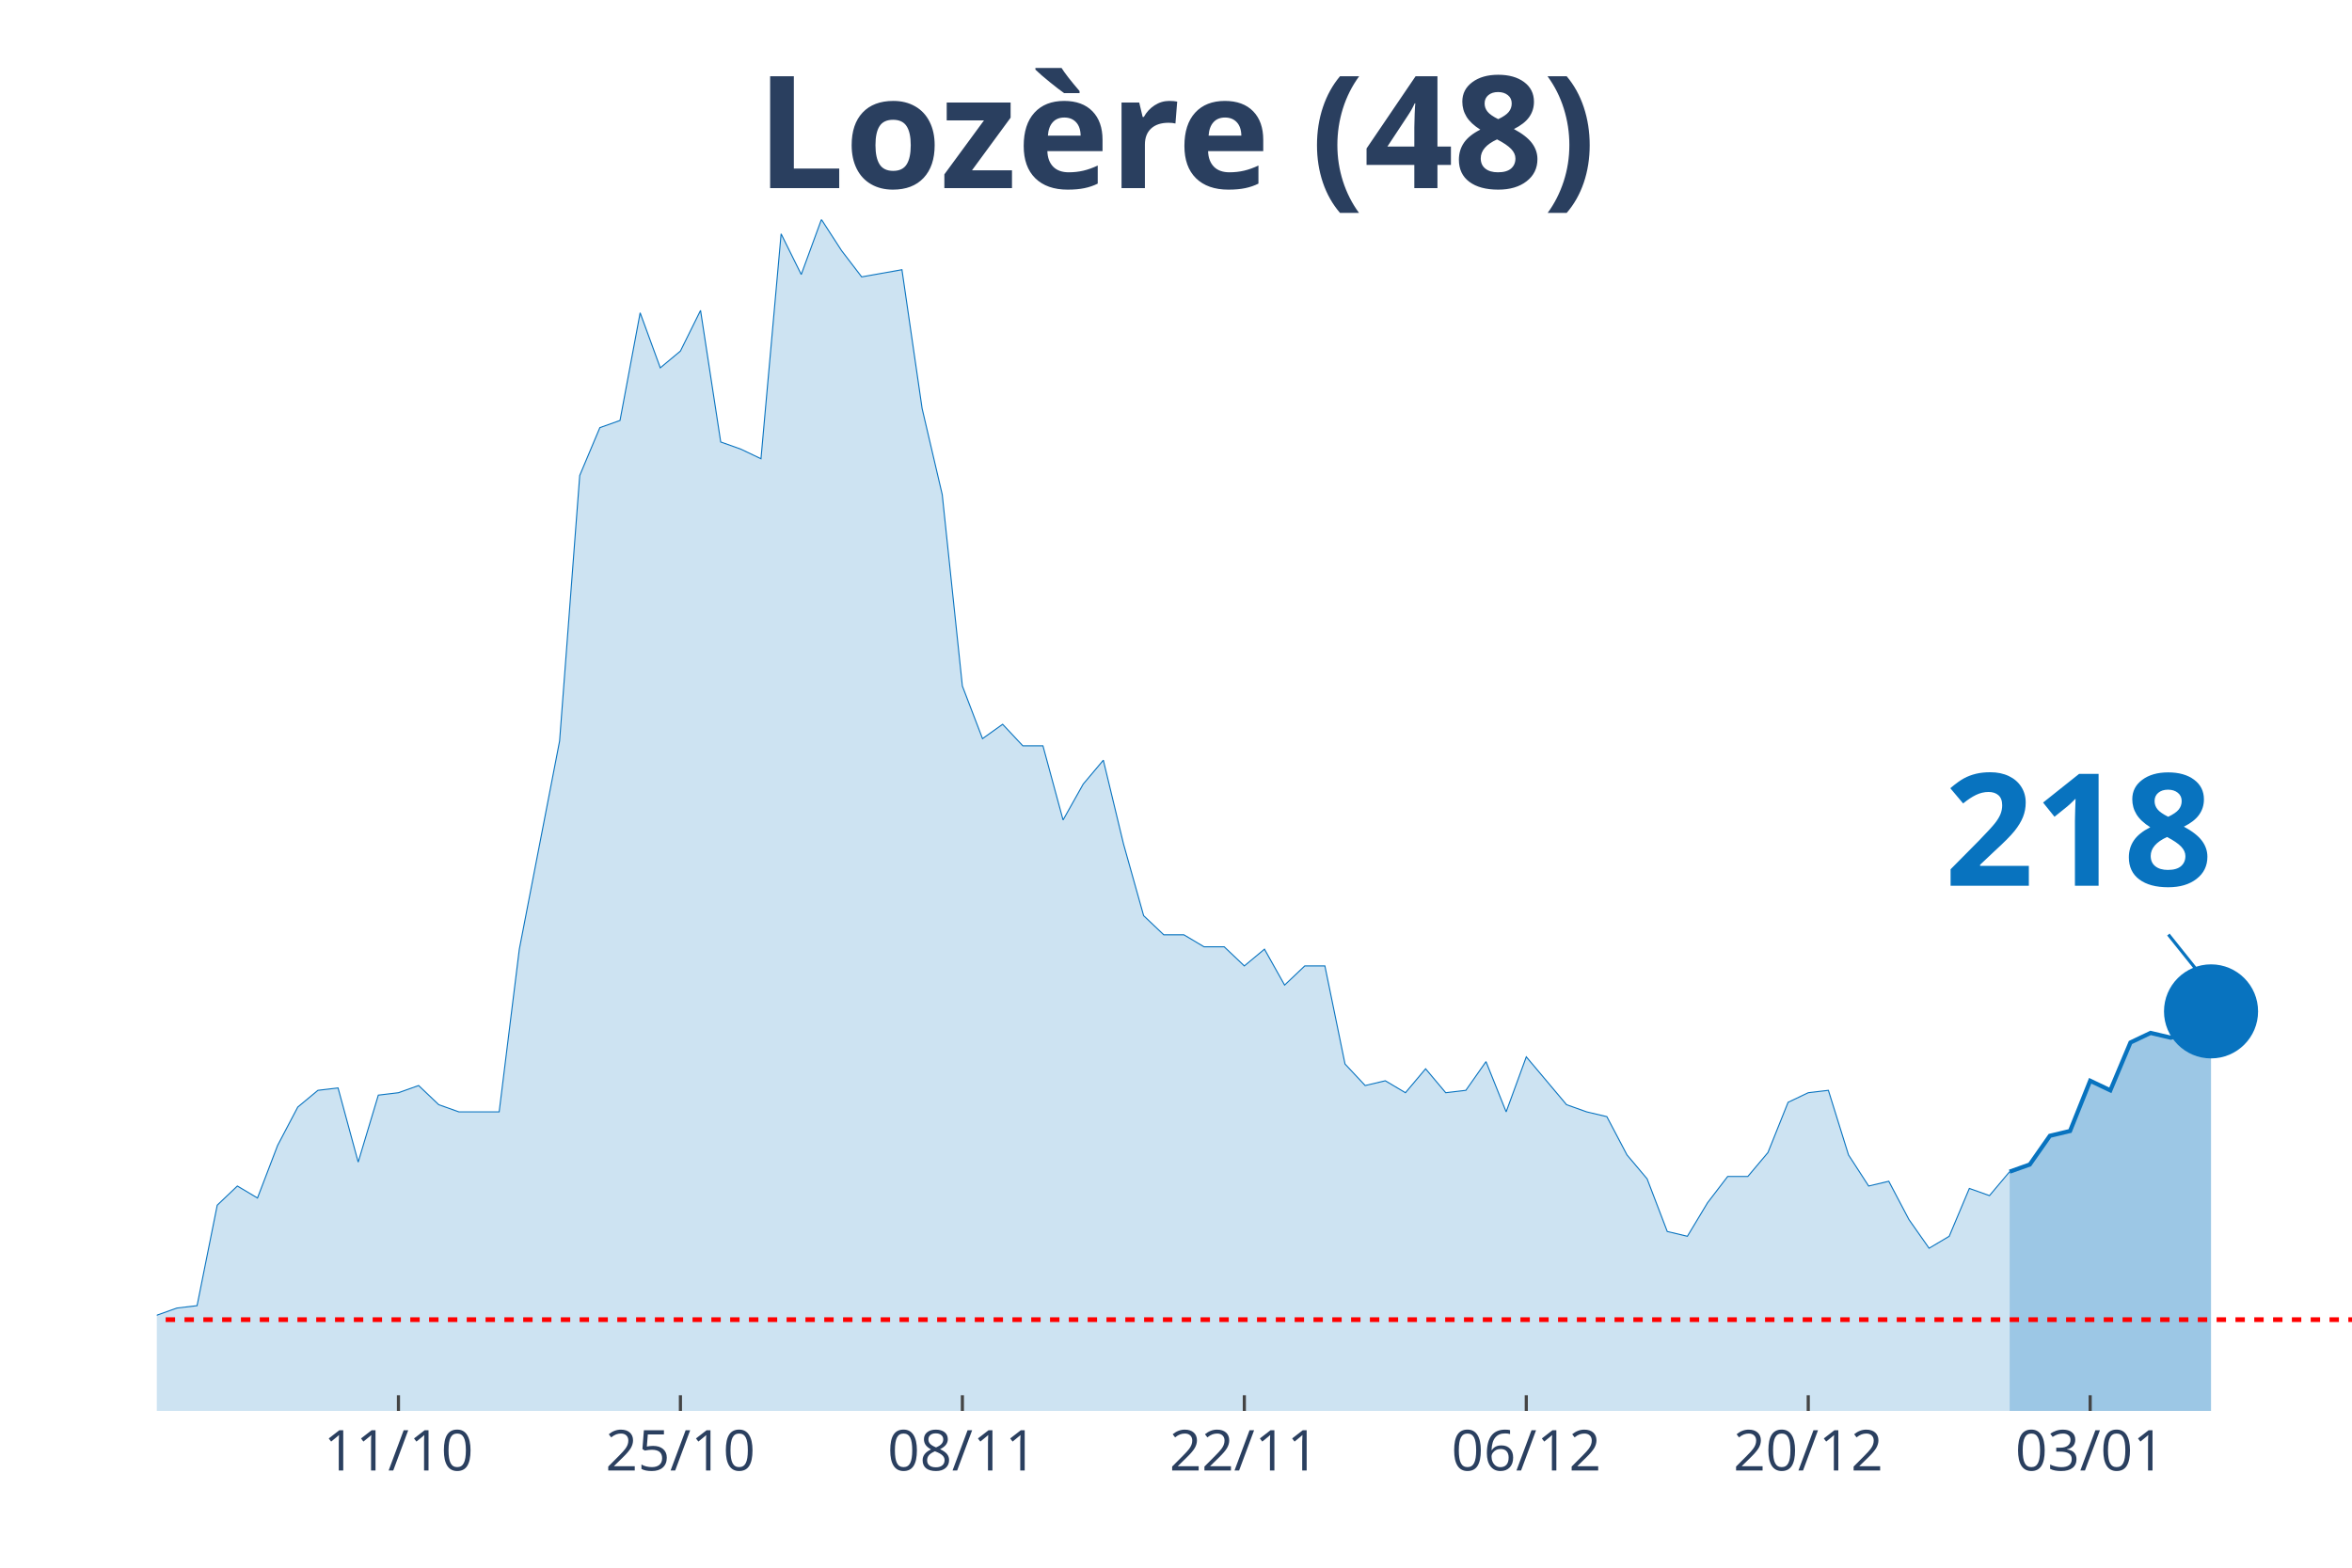
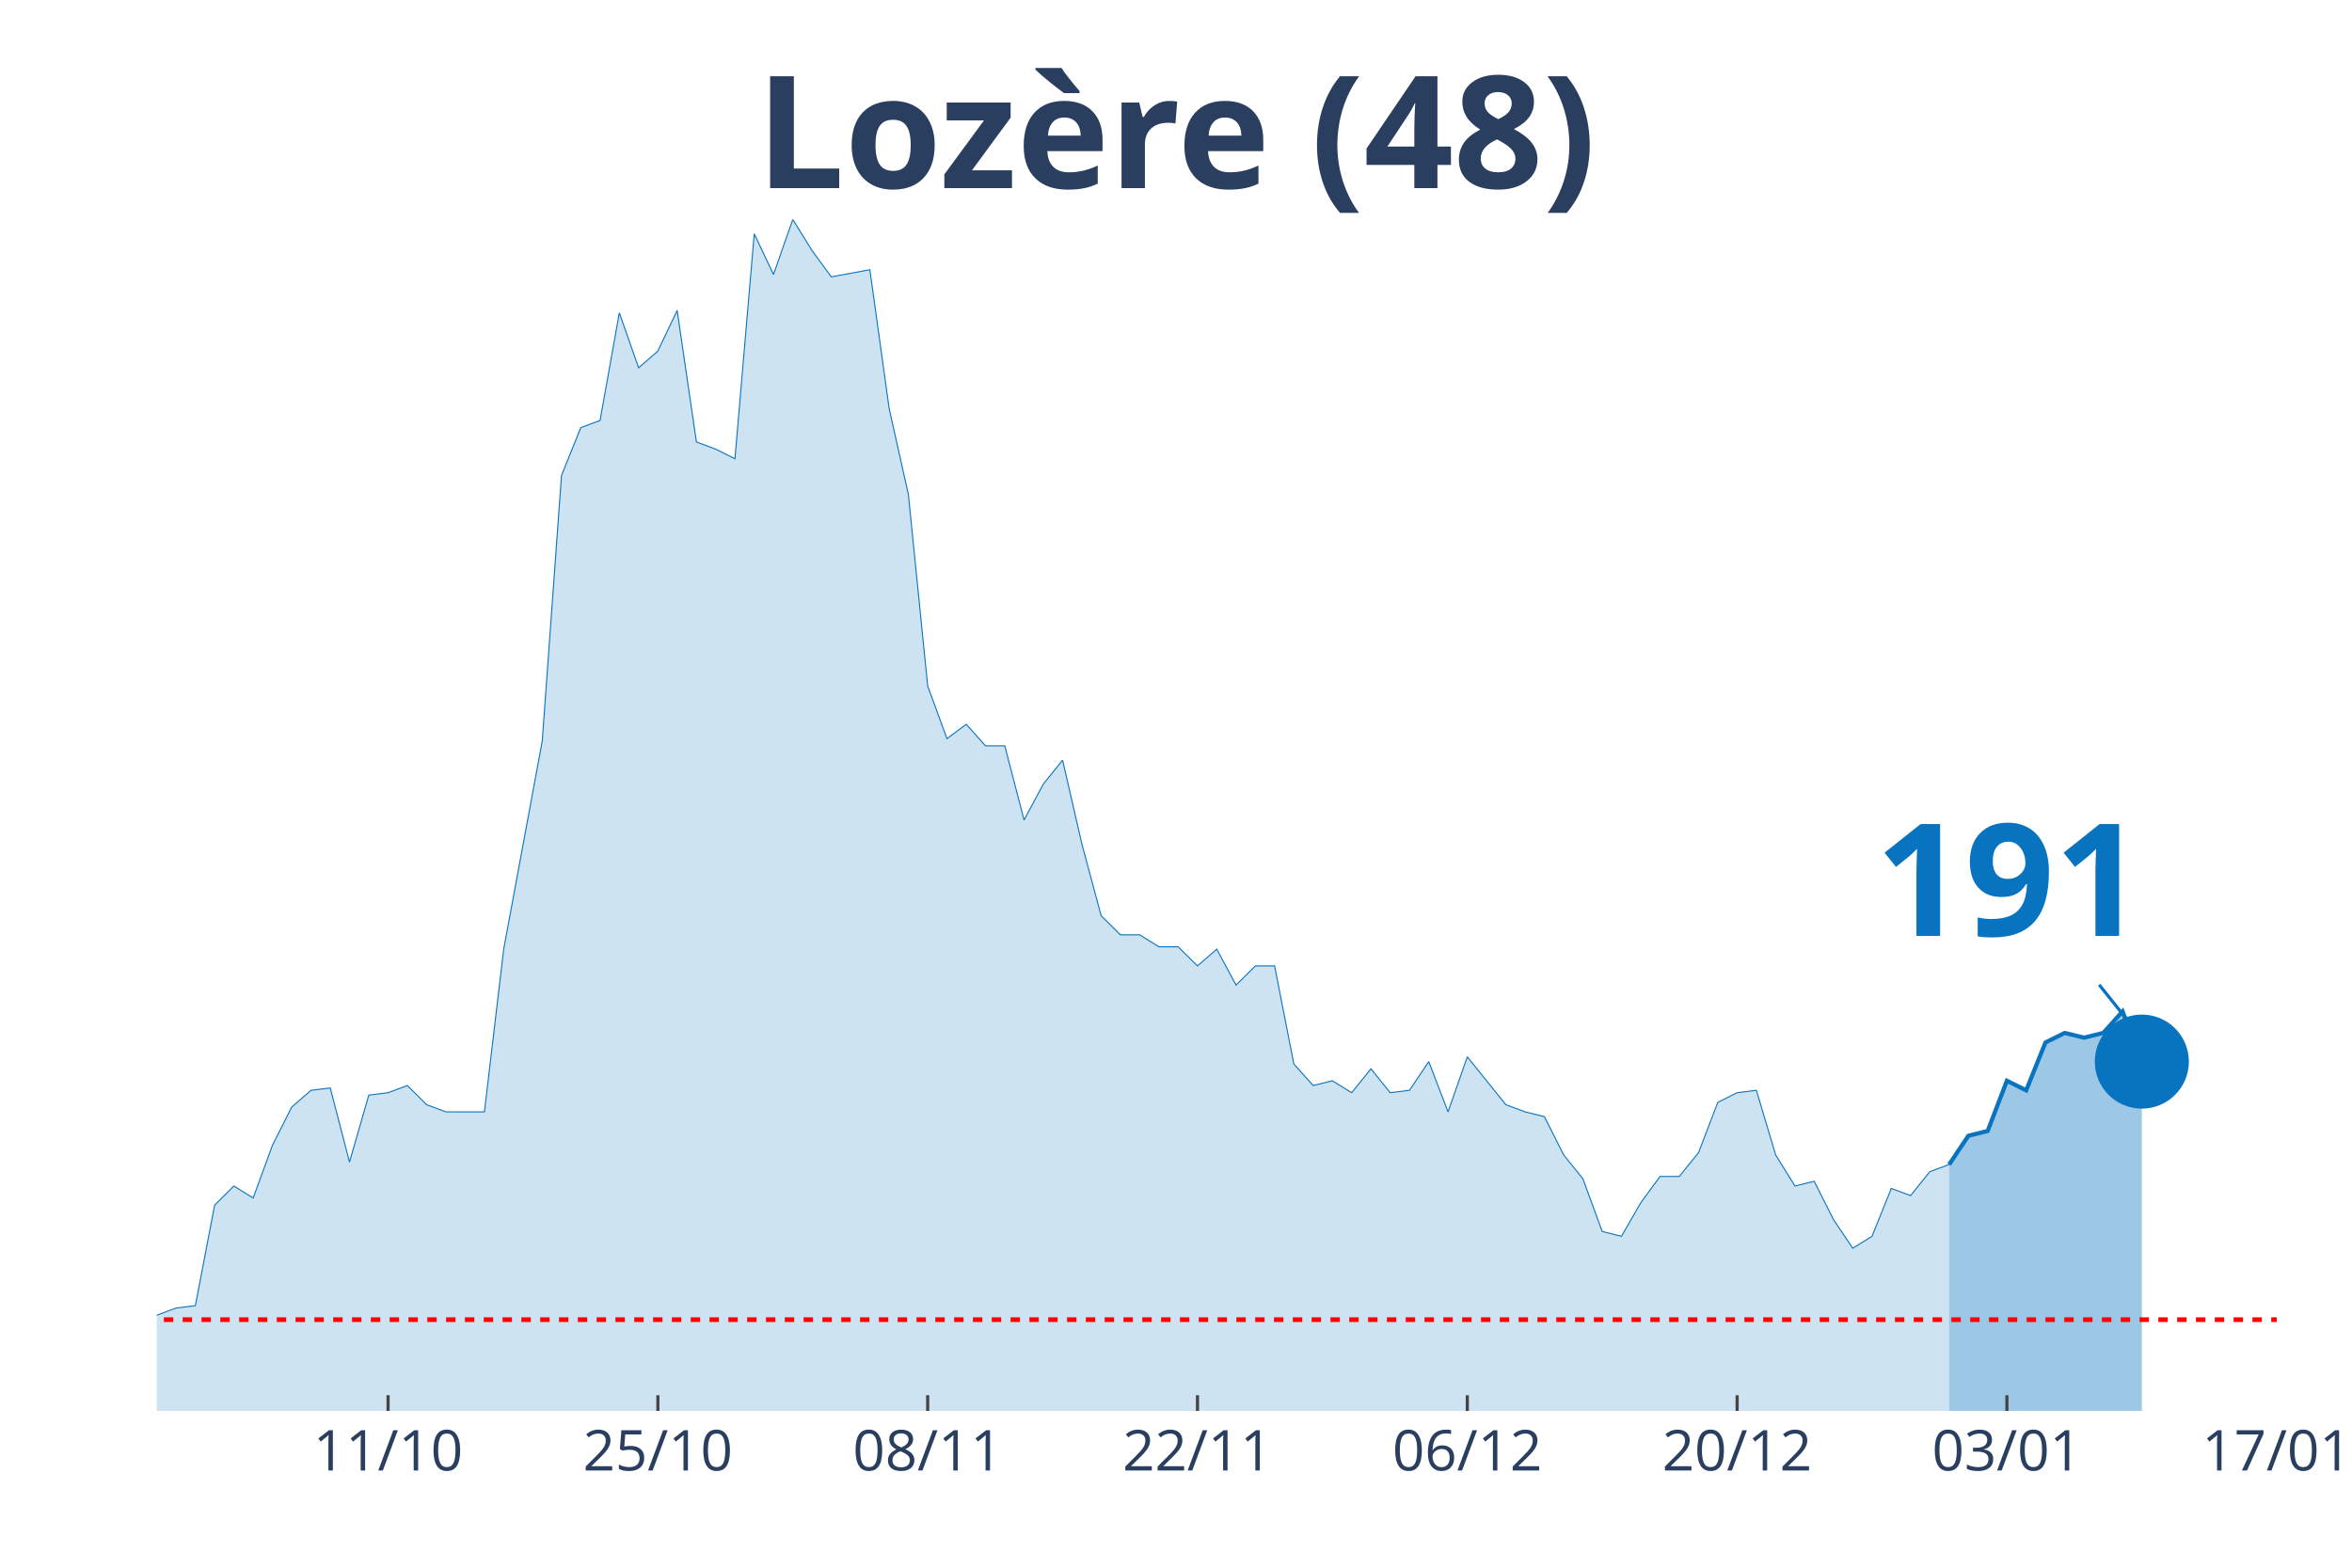
<svg xmlns="http://www.w3.org/2000/svg" class="main-svg" width="1125" height="750" style="" viewBox="0 0 750 500">
  <rect x="0" y="0" width="750" height="500" style="fill: rgb(0, 0, 0); fill-opacity: 0;" />
-   <defs id="defs-0ca8b0">
+   <defs id="defs-dbae8a">
    <g class="clips">
-       <clipPath id="clip0ca8b0xyplot" class="plotclip">
-         <rect width="700" height="380" />
+       <clipPath id="clipdbae8axyplot" class="plotclip">
+         <rect width="676" height="380" />
      </clipPath>
-       <clipPath class="axesclip" id="clip0ca8b0x">
-         <rect x="50" y="0" width="700" height="500" />
+       <clipPath class="axesclip" id="clipdbae8ax">
+         <rect x="50" y="0" width="676" height="500" />
      </clipPath>
-       <clipPath class="axesclip" id="clip0ca8b0y">
+       <clipPath class="axesclip" id="clipdbae8ay">
        <rect x="0" y="70" width="750" height="380" />
      </clipPath>
-       <clipPath class="axesclip" id="clip0ca8b0xy">
-         <rect x="50" y="70" width="700" height="380" />
+       <clipPath class="axesclip" id="clipdbae8axy">
+         <rect x="50" y="70" width="676" height="380" />
      </clipPath>
    </g>
    <g class="gradients" />
  </defs>
  <g class="bglayer">
-     <rect class="bg" x="50" y="70" width="700" height="380" style="fill: rgb(0, 0, 0); fill-opacity: 0; stroke-width: 0;" />
+     <rect class="bg" x="50" y="70" width="676" height="380" style="fill: rgb(0, 0, 0); fill-opacity: 0; stroke-width: 0;" />
  </g>
  <g class="layer-below">
    <g class="imagelayer" />
    <g class="shapelayer" />
  </g>
  <g class="cartesianlayer">
    <g class="subplot xy">
      <g class="layer-subplot">
        <g class="shapelayer" />
        <g class="imagelayer" />
      </g>
      <g class="gridlayer">
        <g class="x">
-           <path class="xgrid crisp" transform="translate(127.06,0)" d="M0,70v380" style="stroke: rgb(255, 255, 255); stroke-opacity: 1; stroke-width: 1px;" />
-           <path class="xgrid crisp" transform="translate(216.97,0)" d="M0,70v380" style="stroke: rgb(255, 255, 255); stroke-opacity: 1; stroke-width: 1px;" />
-           <path class="xgrid crisp" transform="translate(306.88,0)" d="M0,70v380" style="stroke: rgb(255, 255, 255); stroke-opacity: 1; stroke-width: 1px;" />
-           <path class="xgrid crisp" transform="translate(396.79,0)" d="M0,70v380" style="stroke: rgb(255, 255, 255); stroke-opacity: 1; stroke-width: 1px;" />
-           <path class="xgrid crisp" transform="translate(486.7,0)" d="M0,70v380" style="stroke: rgb(255, 255, 255); stroke-opacity: 1; stroke-width: 1px;" />
-           <path class="xgrid crisp" transform="translate(576.61,0)" d="M0,70v380" style="stroke: rgb(255, 255, 255); stroke-opacity: 1; stroke-width: 1px;" />
-           <path class="xgrid crisp" transform="translate(666.51,0)" d="M0,70v380" style="stroke: rgb(255, 255, 255); stroke-opacity: 1; stroke-width: 1px;" />
+           <path class="xgrid crisp" transform="translate(123.75,0)" d="M0,70v380" style="stroke: rgb(255, 255, 255); stroke-opacity: 1; stroke-width: 1px;" />
+           <path class="xgrid crisp" transform="translate(209.78,0)" d="M0,70v380" style="stroke: rgb(255, 255, 255); stroke-opacity: 1; stroke-width: 1px;" />
+           <path class="xgrid crisp" transform="translate(295.82,0)" d="M0,70v380" style="stroke: rgb(255, 255, 255); stroke-opacity: 1; stroke-width: 1px;" />
+           <path class="xgrid crisp" transform="translate(381.85,0)" d="M0,70v380" style="stroke: rgb(255, 255, 255); stroke-opacity: 1; stroke-width: 1px;" />
+           <path class="xgrid crisp" transform="translate(467.89,0)" d="M0,70v380" style="stroke: rgb(255, 255, 255); stroke-opacity: 1; stroke-width: 1px;" />
+           <path class="xgrid crisp" transform="translate(553.93,0)" d="M0,70v380" style="stroke: rgb(255, 255, 255); stroke-opacity: 1; stroke-width: 1px;" />
+           <path class="xgrid crisp" transform="translate(639.96,0)" d="M0,70v380" style="stroke: rgb(255, 255, 255); stroke-opacity: 1; stroke-width: 1px;" />
        </g>
        <g class="y" />
      </g>
      <g class="zerolinelayer" />
      <path class="xlines-below" />
      <path class="ylines-below" />
      <g class="overlines-below" />
      <g class="xaxislayer-below" />
      <g class="yaxislayer-below" />
      <g class="overaxes-below" />
-       <g class="plot" transform="translate(50, 70)" clip-path="url('#clip0ca8b0xyplot')">
+       <g class="plot" transform="translate(50, 70)" clip-path="url('#clipdbae8axyplot')">
        <g class="scatterlayer mlayer">
-           <g class="trace scatter traceecf05e" style="stroke-miterlimit: 2;">
+           <g class="trace scatter trace428523" style="stroke-miterlimit: 2;">
            <g class="fills">
              <g>
-                 <path class="js-fill" d="M590.83,380L-873.39,380L-873.39,379.24L-321.1,377.71L-314.68,375.42L-250.46,372.37L-244.04,370.84L-211.93,370.08L-205.5,367.03L-192.66,367.03L-186.24,361.69L-179.82,357.11L-173.39,356.35L-166.97,356.35L-160.55,359.4L-147.71,357.11L-141.28,360.16L-134.86,365.5L-128.44,364.74L-122.02,363.98L-115.6,351L-102.75,351L-96.33,347.19L-89.91,341.08L-83.49,342.61L-77.06,342.61L-70.64,344.14L-64.22,338.03L-57.8,334.98L-44.95,338.8L-38.53,338.8L-32.11,339.56L-25.69,345.66L-19.27,347.95L-12.84,342.61L0,349.48L6.42,347.19L12.84,346.43L19.27,314.38L25.69,308.27L32.11,312.09L38.53,295.3L44.95,283.09L51.38,277.75L57.8,276.99L64.22,300.64L70.64,279.28L77.06,278.51L83.49,276.22L89.91,282.33L96.33,284.62L109.17,284.62L115.6,232.73L128.44,166.35L134.86,81.65L141.28,66.39L147.71,64.1L154.13,29.76L160.55,47.31L166.97,41.97L173.39,29L179.82,70.96L186.24,73.25L192.66,76.31L199.08,4.58L205.5,17.55L211.93,0L218.35,9.92L224.77,18.31L237.61,16.02L244.04,60.28L250.46,87.75L256.88,148.8L263.3,165.58L269.72,161L276.15,167.87L282.57,167.87L288.99,191.53L295.41,180.08L301.83,172.45L308.26,199.16L314.68,222.05L321.1,228.15L327.52,228.15L333.94,231.97L340.37,231.97L346.79,238.07L353.21,232.73L359.63,244.18L366.06,238.07L372.48,238.07L378.9,269.36L385.32,276.22L391.74,274.7L398.17,278.51L404.59,270.88L411.01,278.51L417.43,277.75L423.85,268.59L430.28,284.62L436.7,267.07L449.54,282.33L455.96,284.62L462.39,286.14L468.81,298.35L475.23,305.98L481.65,322.77L488.07,324.3L494.5,313.61L500.92,305.22L507.34,305.22L513.76,297.59L520.18,281.57L526.61,278.51L533.03,277.75L539.45,298.35L545.87,308.27L552.29,306.75L558.72,318.96L565.14,328.11L571.56,324.3L577.98,309.04L584.4,311.33L590.83,303.69" style="fill: rgb(8, 115, 191); fill-opacity: 0.2; stroke-width: 0;" />
+                 <path class="js-fill" d="M571.53,380L-835.78,380L-835.78,379.24L-307.27,377.71L-301.13,375.42L-239.67,372.37L-233.53,370.84L-208.95,370.08L-202.8,370.08L-190.51,367.03L-184.36,367.03L-172.07,357.11L-165.93,356.35L-159.78,356.35L-153.64,359.4L-141.35,357.11L-135.2,360.16L-129.05,365.5L-122.91,364.74L-116.76,363.98L-110.62,351L-98.33,351L-92.18,347.19L-86.04,341.08L-79.89,342.61L-73.75,342.61L-67.6,344.14L-61.45,338.03L-55.31,334.98L-43.02,338.8L-36.87,338.8L-30.73,339.56L-24.58,345.66L-18.44,347.95L-12.29,342.61L0,349.48L6.15,347.19L12.29,346.43L18.44,314.38L24.58,308.27L30.73,312.09L36.87,295.3L43.02,283.09L49.16,277.75L55.31,276.99L61.45,300.64L67.6,279.28L73.75,278.51L79.89,276.22L86.04,282.33L92.18,284.62L104.47,284.62L110.62,232.73L122.91,166.35L129.05,81.65L135.2,66.39L141.35,64.1L147.49,29.76L153.64,47.31L159.78,41.97L165.93,29L172.07,70.96L178.22,73.25L184.36,76.31L190.51,4.58L196.65,17.55L202.8,0L208.95,9.92L215.09,18.31L227.38,16.02L233.53,60.28L239.67,87.75L245.82,148.8L251.96,165.58L258.11,161L264.25,167.87L270.4,167.87L276.55,191.53L282.69,180.08L288.84,172.45L294.98,199.16L301.13,222.05L307.27,228.15L313.42,228.15L319.56,231.97L325.71,231.97L331.85,238.07L338,232.73L344.15,244.18L350.29,238.07L356.44,238.07L362.58,269.36L368.73,276.22L374.87,274.7L381.02,278.51L387.16,270.88L393.31,278.51L399.45,277.75L405.6,268.59L411.75,284.62L417.89,267.07L430.18,282.33L436.33,284.62L442.47,286.14L448.62,298.35L454.76,305.98L460.91,322.77L467.05,324.3L473.2,313.61L479.35,305.22L485.49,305.22L491.64,297.59L497.78,281.57L503.93,278.51L510.07,277.75L516.22,298.35L522.36,308.27L528.51,306.75L534.65,318.96L540.8,328.11L546.95,324.3L553.09,309.04L559.24,311.33L565.38,303.69L571.53,301.41" style="fill: rgb(8, 115, 191); fill-opacity: 0.2; stroke-width: 0;" />
              </g>
            </g>
            <g class="errorbars" />
            <g class="lines">
-               <path class="js-line" d="M-873.39,379.24L-321.1,377.71L-314.68,375.42L-250.46,372.37L-244.04,370.84L-211.93,370.08L-205.5,367.03L-192.66,367.03L-186.24,361.69L-179.82,357.11L-173.39,356.35L-166.97,356.35L-160.55,359.4L-147.71,357.11L-141.28,360.16L-134.86,365.5L-128.44,364.74L-122.02,363.98L-115.6,351L-102.75,351L-96.33,347.19L-89.91,341.08L-83.49,342.61L-77.06,342.61L-70.64,344.14L-64.22,338.03L-57.8,334.98L-44.95,338.8L-38.53,338.8L-32.11,339.56L-25.69,345.66L-19.27,347.95L-12.84,342.61L0,349.48L6.42,347.19L12.84,346.43L19.27,314.38L25.69,308.27L32.11,312.09L38.53,295.3L44.95,283.09L51.38,277.75L57.8,276.99L64.22,300.64L70.64,279.28L77.06,278.51L83.49,276.22L89.91,282.33L96.33,284.62L109.17,284.62L115.6,232.73L128.44,166.35L134.86,81.65L141.28,66.39L147.71,64.1L154.13,29.76L160.55,47.31L166.97,41.97L173.39,29L179.82,70.96L186.24,73.25L192.66,76.31L199.08,4.58L205.5,17.55L211.93,0L218.35,9.92L224.77,18.31L237.61,16.02L244.04,60.28L250.46,87.75L256.88,148.8L263.3,165.58L269.72,161L276.15,167.87L282.57,167.87L288.99,191.53L295.41,180.08L301.83,172.45L308.26,199.16L314.68,222.05L321.1,228.15L327.52,228.15L333.94,231.97L340.37,231.97L346.79,238.07L353.21,232.73L359.63,244.18L366.06,238.07L372.48,238.07L378.9,269.36L385.32,276.22L391.74,274.7L398.17,278.51L404.59,270.88L411.01,278.51L417.43,277.75L423.85,268.59L430.28,284.62L436.7,267.07L449.54,282.33L455.96,284.62L462.39,286.14L468.81,298.35L475.23,305.98L481.65,322.77L488.07,324.3L494.5,313.61L500.92,305.22L507.34,305.22L513.76,297.59L520.18,281.57L526.61,278.51L533.03,277.75L539.45,298.35L545.87,308.27L552.29,306.75L558.72,318.96L565.14,328.11L571.56,324.3L577.98,309.04L584.4,311.33L590.83,303.69" style="vector-effect: non-scaling-stroke; fill: none; stroke: rgb(8, 115, 191); stroke-opacity: 1; stroke-width: 0.5px; opacity: 1;" />
+               <path class="js-line" d="M-835.78,379.24L-307.27,377.71L-301.13,375.42L-239.67,372.37L-233.53,370.84L-208.95,370.08L-202.8,370.08L-190.51,367.03L-184.36,367.03L-172.07,357.11L-165.93,356.35L-159.78,356.35L-153.64,359.4L-141.35,357.11L-135.2,360.16L-129.05,365.5L-122.91,364.74L-116.76,363.98L-110.62,351L-98.33,351L-92.18,347.19L-86.04,341.08L-79.89,342.61L-73.75,342.61L-67.6,344.14L-61.45,338.03L-55.31,334.98L-43.02,338.8L-36.87,338.8L-30.73,339.56L-24.58,345.66L-18.44,347.95L-12.29,342.61L0,349.48L6.15,347.19L12.29,346.43L18.44,314.38L24.58,308.27L30.73,312.09L36.87,295.3L43.02,283.09L49.16,277.75L55.31,276.99L61.45,300.64L67.6,279.28L73.75,278.51L79.89,276.22L86.04,282.33L92.18,284.62L104.47,284.62L110.62,232.73L122.91,166.35L129.05,81.65L135.2,66.39L141.35,64.1L147.49,29.76L153.64,47.31L159.78,41.97L165.93,29L172.07,70.96L178.22,73.25L184.36,76.31L190.51,4.58L196.65,17.55L202.8,0L208.95,9.92L215.09,18.31L227.38,16.02L233.53,60.28L239.67,87.75L245.82,148.8L251.96,165.58L258.11,161L264.25,167.87L270.4,167.87L276.55,191.53L282.69,180.08L288.84,172.45L294.98,199.16L301.13,222.05L307.27,228.15L313.42,228.15L319.56,231.97L325.71,231.97L331.85,238.07L338,232.73L344.15,244.18L350.29,238.07L356.44,238.07L362.58,269.36L368.73,276.22L374.87,274.7L381.02,278.51L387.16,270.88L393.31,278.51L399.45,277.75L405.6,268.59L411.75,284.62L417.89,267.07L430.18,282.33L436.33,284.62L442.47,286.14L448.62,298.35L454.76,305.98L460.91,322.77L467.05,324.3L473.2,313.61L479.35,305.22L485.49,305.22L491.64,297.59L497.78,281.57L503.93,278.51L510.07,277.75L516.22,298.35L522.36,308.27L528.51,306.75L534.65,318.96L540.8,328.11L546.95,324.3L553.09,309.04L559.24,311.33L565.38,303.69L571.53,301.41" style="vector-effect: non-scaling-stroke; fill: none; stroke: rgb(8, 115, 191); stroke-opacity: 1; stroke-width: 0.5px; opacity: 1;" />
            </g>
            <g class="points" />
            <g class="text" />
          </g>
-           <g class="trace scatter tracea4022d" style="stroke-miterlimit: 2;">
+           <g class="trace scatter trace81ff68" style="stroke-miterlimit: 2;">
            <g class="fills">
              <g>
-                 <path class="js-fill" d="M655.05,380L590.83,380L590.83,303.69L597.25,301.41L603.67,292.25L610.09,290.72L616.51,274.7L622.94,277.75L629.36,262.49L635.78,259.44L642.2,260.96L648.62,259.44L655.05,252.57" style="fill: rgb(8, 115, 191); fill-opacity: 0.4; stroke-width: 0;" />
+                 <path class="js-fill" d="M632.98,380L571.53,380L571.53,301.41L577.67,292.25L583.82,290.72L589.96,274.7L596.11,277.75L602.25,262.49L608.4,259.44L614.55,260.96L620.69,259.44L626.84,252.57L632.98,268.59" style="fill: rgb(8, 115, 191); fill-opacity: 0.4; stroke-width: 0;" />
              </g>
            </g>
            <g class="errorbars" />
            <g class="lines">
-               <path class="js-line" d="M590.83,303.69L597.25,301.41L603.67,292.25L610.09,290.72L616.51,274.7L622.94,277.75L629.36,262.49L635.78,259.44L642.2,260.96L648.62,259.44L655.05,252.57" style="vector-effect: non-scaling-stroke; fill: none; stroke: rgb(8, 115, 191); stroke-opacity: 1; stroke-width: 2px; opacity: 1;" />
+               <path class="js-line" d="M571.53,301.41L577.67,292.25L583.82,290.72L589.96,274.7L596.11,277.75L602.25,262.49L608.4,259.44L614.55,260.96L620.69,259.44L626.84,252.57L632.98,268.59" style="vector-effect: non-scaling-stroke; fill: none; stroke: rgb(8, 115, 191); stroke-opacity: 1; stroke-width: 2px; opacity: 1;" />
            </g>
            <g class="points" />
            <g class="text" />
          </g>
-           <g class="trace scatter tracece2e80" style="stroke-miterlimit: 2; opacity: 1;">
+           <g class="trace scatter tracefbf6c4" style="stroke-miterlimit: 2; opacity: 1;">
            <g class="fills" />
            <g class="errorbars" />
            <g class="lines" />
            <g class="points">
-               <path class="point" transform="translate(655.05,252.57)" d="M15,0A15,15 0 1,1 0,-15A15,15 0 0,1 15,0Z" style="opacity: 1; stroke-width: 0px; fill: rgb(8, 115, 191); fill-opacity: 1;" />
+               <path class="point" transform="translate(632.98,268.59)" d="M15,0A15,15 0 1,1 0,-15A15,15 0 0,1 15,0Z" style="opacity: 1; stroke-width: 0px; fill: rgb(8, 115, 191); fill-opacity: 1;" />
            </g>
            <g class="text" />
          </g>
        </g>
      </g>
      <g class="overplot" />
      <path class="xlines-above crisp" style="fill: none; stroke-width: 1px; stroke: rgb(0, 0, 0); stroke-opacity: 0;" d="" />
      <path class="ylines-above crisp" style="fill: none;" d="M0,0" />
      <g class="overlines-above" />
      <g class="xaxislayer-above">
-         <path class="xtick ticks crisp" d="M0,450v-5" transform="translate(127.06,0)" style="stroke: rgb(68, 68, 68); stroke-opacity: 1; stroke-width: 1px;" />
-         <path class="xtick ticks crisp" d="M0,450v-5" transform="translate(216.97,0)" style="stroke: rgb(68, 68, 68); stroke-opacity: 1; stroke-width: 1px;" />
-         <path class="xtick ticks crisp" d="M0,450v-5" transform="translate(306.88,0)" style="stroke: rgb(68, 68, 68); stroke-opacity: 1; stroke-width: 1px;" />
-         <path class="xtick ticks crisp" d="M0,450v-5" transform="translate(396.79,0)" style="stroke: rgb(68, 68, 68); stroke-opacity: 1; stroke-width: 1px;" />
-         <path class="xtick ticks crisp" d="M0,450v-5" transform="translate(486.7,0)" style="stroke: rgb(68, 68, 68); stroke-opacity: 1; stroke-width: 1px;" />
-         <path class="xtick ticks crisp" d="M0,450v-5" transform="translate(576.61,0)" style="stroke: rgb(68, 68, 68); stroke-opacity: 1; stroke-width: 1px;" />
-         <path class="xtick ticks crisp" d="M0,450v-5" transform="translate(666.51,0)" style="stroke: rgb(68, 68, 68); stroke-opacity: 1; stroke-width: 1px;" />
+         <path class="xtick ticks crisp" d="M0,450v-5" transform="translate(123.75,0)" style="stroke: rgb(68, 68, 68); stroke-opacity: 1; stroke-width: 1px;" />
+         <path class="xtick ticks crisp" d="M0,450v-5" transform="translate(209.78,0)" style="stroke: rgb(68, 68, 68); stroke-opacity: 1; stroke-width: 1px;" />
+         <path class="xtick ticks crisp" d="M0,450v-5" transform="translate(295.82,0)" style="stroke: rgb(68, 68, 68); stroke-opacity: 1; stroke-width: 1px;" />
+         <path class="xtick ticks crisp" d="M0,450v-5" transform="translate(381.85,0)" style="stroke: rgb(68, 68, 68); stroke-opacity: 1; stroke-width: 1px;" />
+         <path class="xtick ticks crisp" d="M0,450v-5" transform="translate(467.89,0)" style="stroke: rgb(68, 68, 68); stroke-opacity: 1; stroke-width: 1px;" />
+         <path class="xtick ticks crisp" d="M0,450v-5" transform="translate(553.93,0)" style="stroke: rgb(68, 68, 68); stroke-opacity: 1; stroke-width: 1px;" />
+         <path class="xtick ticks crisp" d="M0,450v-5" transform="translate(639.96,0)" style="stroke: rgb(68, 68, 68); stroke-opacity: 1; stroke-width: 1px;" />
        <g class="xtick">
-           <text text-anchor="middle" x="0" y="469" transform="translate(127.06,0)" style="font-family: 'Open Sans', verdana, arial, sans-serif; font-size: 18px; fill: rgb(42, 63, 95); fill-opacity: 1; white-space: pre;">11/10</text>
+           <text text-anchor="middle" x="0" y="469" transform="translate(123.75,0)" style="font-family: 'Open Sans', verdana, arial, sans-serif; font-size: 18px; fill: rgb(42, 63, 95); fill-opacity: 1; white-space: pre;">11/10</text>
        </g>
        <g class="xtick">
-           <text text-anchor="middle" x="0" y="469" transform="translate(216.97,0)" style="font-family: 'Open Sans', verdana, arial, sans-serif; font-size: 18px; fill: rgb(42, 63, 95); fill-opacity: 1; white-space: pre;">25/10</text>
+           <text text-anchor="middle" x="0" y="469" transform="translate(209.78,0)" style="font-family: 'Open Sans', verdana, arial, sans-serif; font-size: 18px; fill: rgb(42, 63, 95); fill-opacity: 1; white-space: pre;">25/10</text>
        </g>
        <g class="xtick">
-           <text text-anchor="middle" x="0" y="469" transform="translate(306.88,0)" style="font-family: 'Open Sans', verdana, arial, sans-serif; font-size: 18px; fill: rgb(42, 63, 95); fill-opacity: 1; white-space: pre;">08/11</text>
+           <text text-anchor="middle" x="0" y="469" transform="translate(295.82,0)" style="font-family: 'Open Sans', verdana, arial, sans-serif; font-size: 18px; fill: rgb(42, 63, 95); fill-opacity: 1; white-space: pre;">08/11</text>
        </g>
        <g class="xtick">
-           <text text-anchor="middle" x="0" y="469" transform="translate(396.79,0)" style="font-family: 'Open Sans', verdana, arial, sans-serif; font-size: 18px; fill: rgb(42, 63, 95); fill-opacity: 1; white-space: pre;">22/11</text>
+           <text text-anchor="middle" x="0" y="469" transform="translate(381.85,0)" style="font-family: 'Open Sans', verdana, arial, sans-serif; font-size: 18px; fill: rgb(42, 63, 95); fill-opacity: 1; white-space: pre;">22/11</text>
        </g>
        <g class="xtick">
-           <text text-anchor="middle" x="0" y="469" transform="translate(486.7,0)" style="font-family: 'Open Sans', verdana, arial, sans-serif; font-size: 18px; fill: rgb(42, 63, 95); fill-opacity: 1; white-space: pre;">06/12</text>
+           <text text-anchor="middle" x="0" y="469" transform="translate(467.89,0)" style="font-family: 'Open Sans', verdana, arial, sans-serif; font-size: 18px; fill: rgb(42, 63, 95); fill-opacity: 1; white-space: pre;">06/12</text>
        </g>
        <g class="xtick">
-           <text text-anchor="middle" x="0" y="469" transform="translate(576.61,0)" style="font-family: 'Open Sans', verdana, arial, sans-serif; font-size: 18px; fill: rgb(42, 63, 95); fill-opacity: 1; white-space: pre;">20/12</text>
+           <text text-anchor="middle" x="0" y="469" transform="translate(553.93,0)" style="font-family: 'Open Sans', verdana, arial, sans-serif; font-size: 18px; fill: rgb(42, 63, 95); fill-opacity: 1; white-space: pre;">20/12</text>
        </g>
        <g class="xtick">
-           <text text-anchor="middle" x="0" y="469" transform="translate(666.51,0)" style="font-family: 'Open Sans', verdana, arial, sans-serif; font-size: 18px; fill: rgb(42, 63, 95); fill-opacity: 1; white-space: pre;">03/01</text>
+           <text text-anchor="middle" x="0" y="469" transform="translate(639.96,0)" style="font-family: 'Open Sans', verdana, arial, sans-serif; font-size: 18px; fill: rgb(42, 63, 95); fill-opacity: 1; white-space: pre;">03/01</text>
+         </g>
+         <g class="xtick">
+           <text text-anchor="middle" x="0" y="469" transform="translate(726,0)" style="font-family: 'Open Sans', verdana, arial, sans-serif; font-size: 18px; fill: rgb(42, 63, 95); fill-opacity: 1; white-space: pre;">17/01</text>
        </g>
      </g>
      <g class="yaxislayer-above" />
      <g class="overaxes-above" />
    </g>
  </g>
  <g class="polarlayer" />
  <g class="ternarylayer" />
  <g class="geolayer" />
  <g class="funnelarealayer" />
  <g class="pielayer" />
  <g class="treemaplayer" />
  <g class="sunburstlayer" />
  <g class="glimages" />
-   <defs id="topdefs-0ca8b0">
+   <defs id="topdefs-dbae8a">
    <g class="clips" />
  </defs>
  <g class="layer-above">
    <g class="imagelayer" />
    <g class="shapelayer">
-       <path data-index="0" fill-rule="evenodd" d="M-3559.17,420.89L1135.32,420.89" clip-path="url('#clip0ca8b0xy')" style="opacity: 1; stroke: rgb(255, 0, 0); stroke-opacity: 1; fill: rgb(0, 0, 0); fill-opacity: 0; stroke-dasharray: 3px, 3px; stroke-width: 1.5px;" />
+       <path data-index="0" fill-rule="evenodd" d="M-3403.75,420.89L1088.58,420.89" clip-path="url('#clipdbae8axy')" style="opacity: 1; stroke: rgb(255, 0, 0); stroke-opacity: 1; fill: rgb(0, 0, 0); fill-opacity: 0; stroke-dasharray: 3px, 3px; stroke-width: 1.5px;" />
    </g>
  </g>
  <g class="infolayer">
    <g class="g-gtitle">
      <text class="gtitle" x="375" y="25" text-anchor="middle" dy="0.7em" style="font-family: 'Open Sans', verdana, arial, sans-serif; font-size: 50px; fill: rgb(42, 63, 95); opacity: 1; font-weight: normal; white-space: pre;">
        <tspan style="font-weight:bold">Lozère (48)</tspan>
      </text>
    </g>
    <g class="g-xtitle" />
    <g class="annotation" data-index="0" style="opacity: 1;">
-       <g class="annotation-text-g" transform="rotate(0,663.05,262.57)">
-         <g class="cursor-pointer" transform="translate(605, 227)">
+       <g class="annotation-text-g" transform="rotate(0,640.98,278.59)">
+         <g class="cursor-pointer" transform="translate(583, 243)">
          <rect class="bg" x="0.5" y="0.5" width="115" height="71" style="stroke-width: 1px; stroke: rgb(0, 0, 0); stroke-opacity: 0; fill: rgb(255, 255, 255); fill-opacity: 0.6;" />
          <text class="annotation-text" text-anchor="middle" x="57.812" y="55.5" style="font-family: 'Open Sans', verdana, arial, sans-serif; font-size: 50px; fill: rgb(8, 115, 191); fill-opacity: 1; white-space: pre;">
-             <tspan style="font-weight:bold">218 </tspan>
+             <tspan style="font-weight:bold">191 </tspan>
          </text>
        </g>
      </g>
      <g class="annotation-arrow-g" style="opacity: 1;">
-         <path d="M691.45,298.07L703.05,312.57" style="stroke-width: 1px; stroke: rgb(8, 115, 191); stroke-opacity: 1; stroke-dasharray: 0px, 0px, 18.569px, 18.569px;" />
+         <path d="M669.38,314.09L680.98,328.59" style="stroke-width: 1px; stroke: rgb(8, 115, 191); stroke-opacity: 1; stroke-dasharray: 0px, 0px, 18.569px, 18.569px;" />
      </g>
    </g>
  </g>
</svg>
